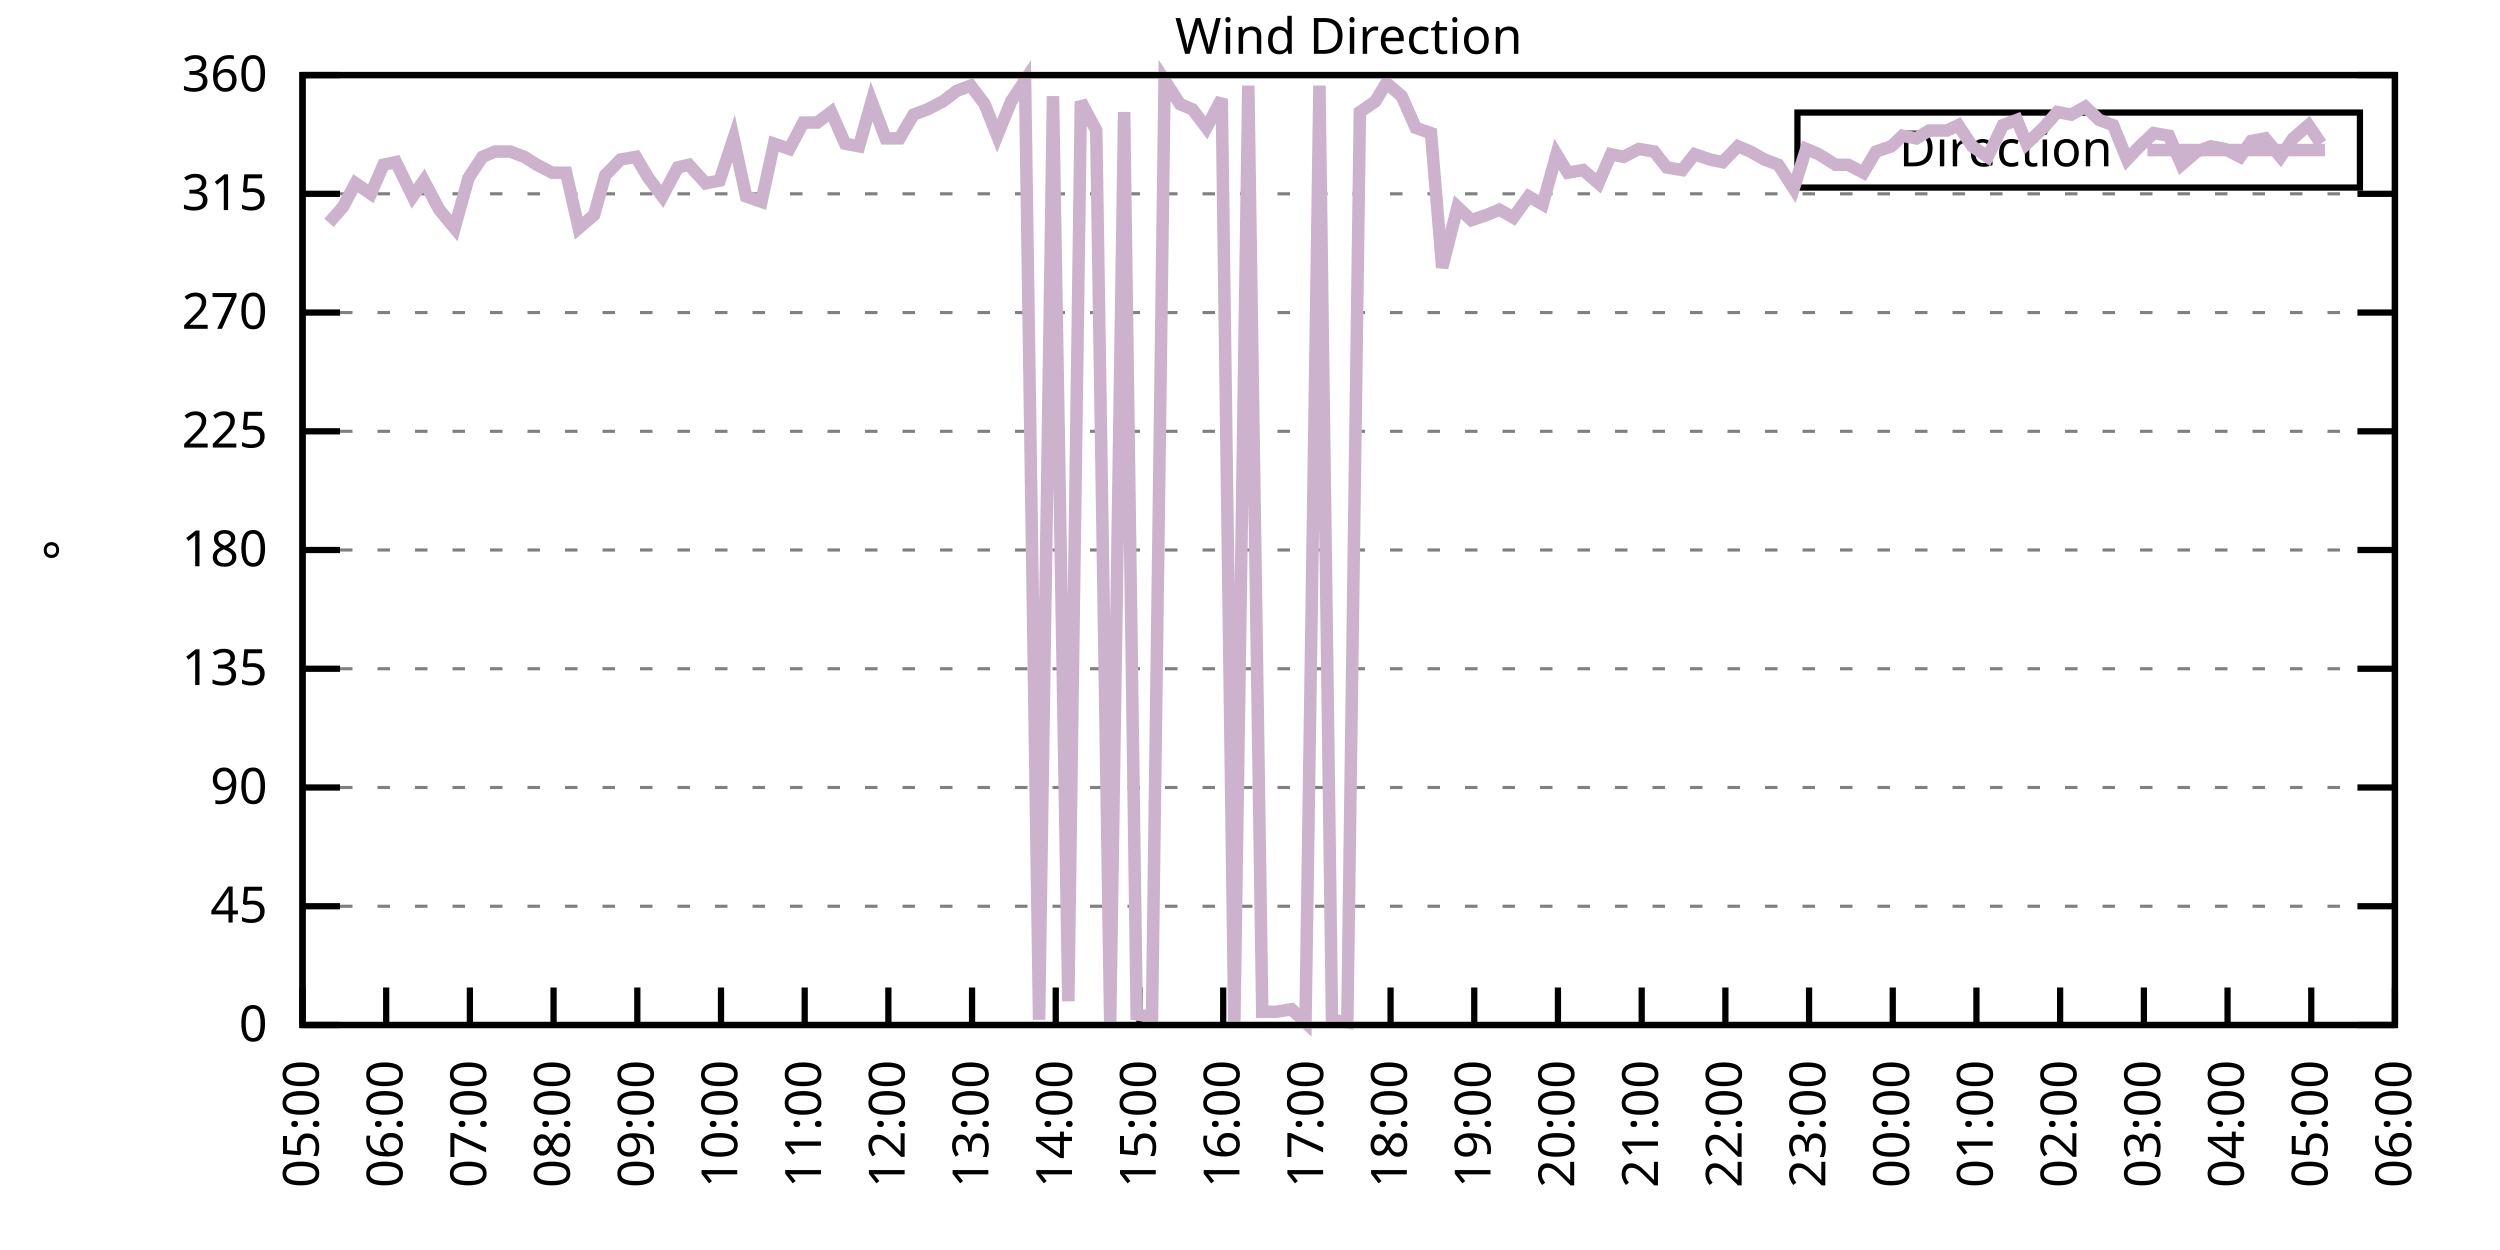
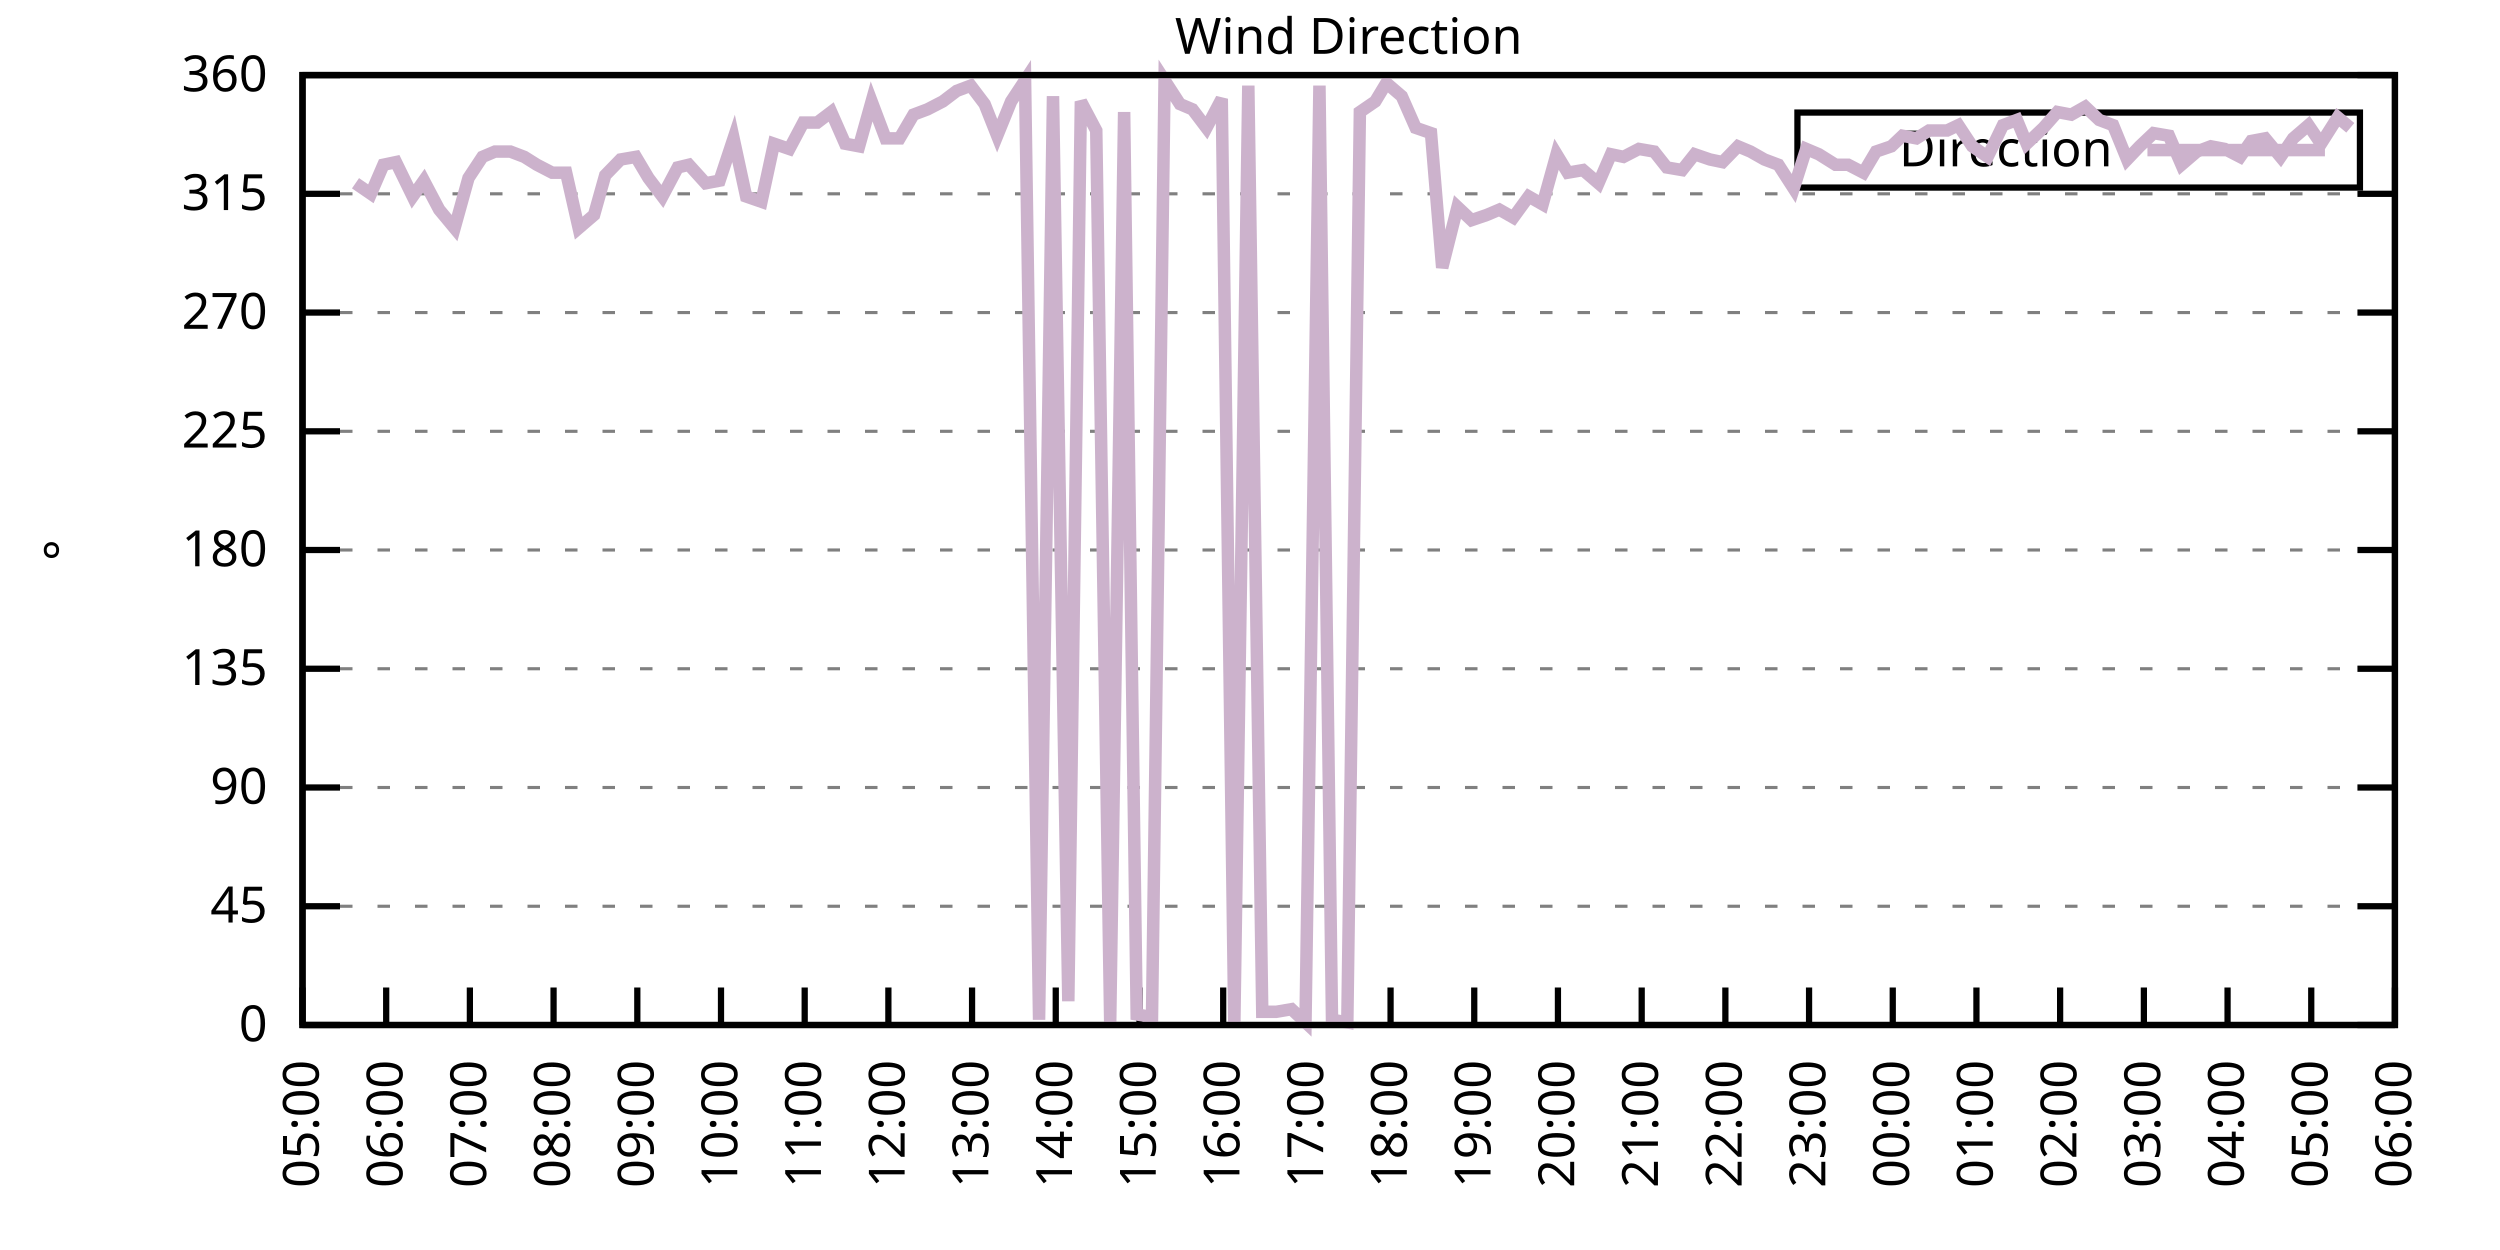
<svg xmlns="http://www.w3.org/2000/svg" xmlns:xlink="http://www.w3.org/1999/xlink" width="400" height="200" viewBox="0 0 400 200">
  <g id="gnuplot_canvas">
    <rect x="0" y="0" width="400" height="200" fill="none" />
    <defs>
      <circle id="gpDot" r="0.5" stroke-width="0.5" stroke="currentColor" />
      <path id="gpPt0" stroke-width="0.333" stroke="currentColor" d="M-1,0 h2 M0,-1 v2" />
      <path id="gpPt1" stroke-width="0.333" stroke="currentColor" d="M-1,-1 L1,1 M1,-1 L-1,1" />
      <path id="gpPt2" stroke-width="0.333" stroke="currentColor" d="M-1,0 L1,0 M0,-1 L0,1 M-1,-1 L1,1 M-1,1 L1,-1" />
      <rect id="gpPt3" stroke-width="0.333" stroke="currentColor" x="-1" y="-1" width="2" height="2" />
      <rect id="gpPt4" stroke-width="0.333" stroke="currentColor" fill="currentColor" x="-1" y="-1" width="2" height="2" />
      <circle id="gpPt5" stroke-width="0.333" stroke="currentColor" cx="0" cy="0" r="1" />
      <use xlink:href="#gpPt5" id="gpPt6" fill="currentColor" stroke="none" />
      <path id="gpPt7" stroke-width="0.333" stroke="currentColor" d="M0,-1.33 L-1.33,0.67 L1.33,0.67 z" />
      <use xlink:href="#gpPt7" id="gpPt8" fill="currentColor" stroke="none" />
      <use xlink:href="#gpPt7" id="gpPt9" stroke="currentColor" transform="rotate(180)" />
      <use xlink:href="#gpPt9" id="gpPt10" fill="currentColor" stroke="none" />
      <use xlink:href="#gpPt3" id="gpPt11" stroke="currentColor" transform="rotate(45)" />
      <use xlink:href="#gpPt11" id="gpPt12" fill="currentColor" stroke="none" />
      <path id="gpPt13" stroke-width="0.333" stroke="currentColor" d="M0,1.330 L1.265,0.411 L0.782,-1.067 L-0.782,-1.076 L-1.265,0.411 z" />
      <use xlink:href="#gpPt13" id="gpPt14" fill="currentColor" stroke="none" />
      <filter id="textbox" filterUnits="objectBoundingBox" x="0" y="0" height="1" width="1">
        <feFlood flood-color="white" flood-opacity="1" result="bgnd" />
        <feComposite in="SourceGraphic" in2="bgnd" operator="atop" />
      </filter>
      <filter id="greybox" filterUnits="objectBoundingBox" x="0" y="0" height="1" width="1">
        <feFlood flood-color="lightgrey" flood-opacity="1" result="grey" />
        <feComposite in="SourceGraphic" in2="grey" operator="atop" />
      </filter>
    </defs>
    <g fill="none" color="white" stroke="currentColor" stroke-width="1.00" stroke-linecap="butt" stroke-linejoin="miter">
</g>
    <g fill="none" color="black" stroke="currentColor" stroke-width="1.00" stroke-linecap="butt" stroke-linejoin="miter">
      <g stroke="none" shape-rendering="crispEdges">
        <polygon fill="rgb(255, 255, 255)" points="48.40,164.00 383.18,164.00 383.18,12.02 48.40,12.02 " />
      </g>
    </g>
    <g fill="none" color="black" stroke="currentColor" stroke-width="1.00" stroke-linecap="butt" stroke-linejoin="miter">
</g>
    <g fill="none" color="black" stroke="black" stroke-width="0.50" stroke-linecap="butt" stroke-linejoin="miter">
</g>
    <g fill="none" color="gray" stroke="currentColor" stroke-width="0.50" stroke-linecap="butt" stroke-linejoin="miter">
      <path stroke="gray" stroke-dasharray="2,4" class="gridline" d="M48.40,164.00 L383.19,164.00  " />
    </g>
    <g fill="none" color="gray" stroke="gray" stroke-width="1.00" stroke-linecap="butt" stroke-linejoin="miter">
</g>
    <g fill="none" color="black" stroke="currentColor" stroke-width="1.00" stroke-linecap="butt" stroke-linejoin="miter">
      <path stroke="black" d="M48.40,164.00 L54.40,164.00 M383.19,164.00 L377.19,164.00  " />
      <g transform="translate(42.80,166.60)" stroke="none" fill="black" font-family="Sans" font-size="8.00" text-anchor="end">
        <text>
          <tspan font-family="Sans"> 0</tspan>
        </text>
      </g>
    </g>
    <g fill="none" color="black" stroke="currentColor" stroke-width="1.00" stroke-linecap="butt" stroke-linejoin="miter">
</g>
    <g fill="none" color="black" stroke="black" stroke-width="0.50" stroke-linecap="butt" stroke-linejoin="miter">
</g>
    <g fill="none" color="gray" stroke="currentColor" stroke-width="0.50" stroke-linecap="butt" stroke-linejoin="miter">
      <path stroke="gray" stroke-dasharray="2,4" class="gridline" d="M48.40,145.00 L383.19,145.00  " />
    </g>
    <g fill="none" color="gray" stroke="gray" stroke-width="1.00" stroke-linecap="butt" stroke-linejoin="miter">
</g>
    <g fill="none" color="black" stroke="currentColor" stroke-width="1.00" stroke-linecap="butt" stroke-linejoin="miter">
      <path stroke="black" d="M48.40,145.00 L54.40,145.00 M383.19,145.00 L377.19,145.00  " />
      <g transform="translate(42.80,147.60)" stroke="none" fill="black" font-family="Sans" font-size="8.00" text-anchor="end">
        <text>
          <tspan font-family="Sans"> 45</tspan>
        </text>
      </g>
    </g>
    <g fill="none" color="black" stroke="currentColor" stroke-width="1.00" stroke-linecap="butt" stroke-linejoin="miter">
</g>
    <g fill="none" color="black" stroke="black" stroke-width="0.50" stroke-linecap="butt" stroke-linejoin="miter">
</g>
    <g fill="none" color="gray" stroke="currentColor" stroke-width="0.50" stroke-linecap="butt" stroke-linejoin="miter">
      <path stroke="gray" stroke-dasharray="2,4" class="gridline" d="M48.40,126.00 L383.19,126.00  " />
    </g>
    <g fill="none" color="gray" stroke="gray" stroke-width="1.00" stroke-linecap="butt" stroke-linejoin="miter">
</g>
    <g fill="none" color="black" stroke="currentColor" stroke-width="1.00" stroke-linecap="butt" stroke-linejoin="miter">
      <path stroke="black" d="M48.40,126.00 L54.40,126.00 M383.19,126.00 L377.19,126.00  " />
      <g transform="translate(42.80,128.60)" stroke="none" fill="black" font-family="Sans" font-size="8.00" text-anchor="end">
        <text>
          <tspan font-family="Sans"> 90</tspan>
        </text>
      </g>
    </g>
    <g fill="none" color="black" stroke="currentColor" stroke-width="1.00" stroke-linecap="butt" stroke-linejoin="miter">
</g>
    <g fill="none" color="black" stroke="black" stroke-width="0.50" stroke-linecap="butt" stroke-linejoin="miter">
</g>
    <g fill="none" color="gray" stroke="currentColor" stroke-width="0.50" stroke-linecap="butt" stroke-linejoin="miter">
      <path stroke="gray" stroke-dasharray="2,4" class="gridline" d="M48.40,107.00 L383.19,107.00  " />
    </g>
    <g fill="none" color="gray" stroke="gray" stroke-width="1.00" stroke-linecap="butt" stroke-linejoin="miter">
</g>
    <g fill="none" color="black" stroke="currentColor" stroke-width="1.00" stroke-linecap="butt" stroke-linejoin="miter">
      <path stroke="black" d="M48.40,107.00 L54.40,107.00 M383.19,107.00 L377.19,107.00  " />
      <g transform="translate(42.80,109.60)" stroke="none" fill="black" font-family="Sans" font-size="8.00" text-anchor="end">
        <text>
          <tspan font-family="Sans"> 135</tspan>
        </text>
      </g>
    </g>
    <g fill="none" color="black" stroke="currentColor" stroke-width="1.00" stroke-linecap="butt" stroke-linejoin="miter">
</g>
    <g fill="none" color="black" stroke="black" stroke-width="0.50" stroke-linecap="butt" stroke-linejoin="miter">
</g>
    <g fill="none" color="gray" stroke="currentColor" stroke-width="0.50" stroke-linecap="butt" stroke-linejoin="miter">
      <path stroke="gray" stroke-dasharray="2,4" class="gridline" d="M48.40,88.00 L383.19,88.00  " />
    </g>
    <g fill="none" color="gray" stroke="gray" stroke-width="1.00" stroke-linecap="butt" stroke-linejoin="miter">
</g>
    <g fill="none" color="black" stroke="currentColor" stroke-width="1.00" stroke-linecap="butt" stroke-linejoin="miter">
      <path stroke="black" d="M48.40,88.00 L54.40,88.00 M383.19,88.00 L377.19,88.00  " />
      <g transform="translate(42.80,90.60)" stroke="none" fill="black" font-family="Sans" font-size="8.00" text-anchor="end">
        <text>
          <tspan font-family="Sans"> 180</tspan>
        </text>
      </g>
    </g>
    <g fill="none" color="black" stroke="currentColor" stroke-width="1.00" stroke-linecap="butt" stroke-linejoin="miter">
</g>
    <g fill="none" color="black" stroke="black" stroke-width="0.50" stroke-linecap="butt" stroke-linejoin="miter">
</g>
    <g fill="none" color="gray" stroke="currentColor" stroke-width="0.50" stroke-linecap="butt" stroke-linejoin="miter">
      <path stroke="gray" stroke-dasharray="2,4" class="gridline" d="M48.40,69.01 L383.19,69.01  " />
    </g>
    <g fill="none" color="gray" stroke="gray" stroke-width="1.00" stroke-linecap="butt" stroke-linejoin="miter">
</g>
    <g fill="none" color="black" stroke="currentColor" stroke-width="1.00" stroke-linecap="butt" stroke-linejoin="miter">
      <path stroke="black" d="M48.40,69.01 L54.40,69.01 M383.19,69.01 L377.19,69.01  " />
      <g transform="translate(42.80,71.61)" stroke="none" fill="black" font-family="Sans" font-size="8.00" text-anchor="end">
        <text>
          <tspan font-family="Sans"> 225</tspan>
        </text>
      </g>
    </g>
    <g fill="none" color="black" stroke="currentColor" stroke-width="1.00" stroke-linecap="butt" stroke-linejoin="miter">
</g>
    <g fill="none" color="black" stroke="black" stroke-width="0.50" stroke-linecap="butt" stroke-linejoin="miter">
</g>
    <g fill="none" color="gray" stroke="currentColor" stroke-width="0.50" stroke-linecap="butt" stroke-linejoin="miter">
      <path stroke="gray" stroke-dasharray="2,4" class="gridline" d="M48.40,50.01 L383.19,50.01  " />
    </g>
    <g fill="none" color="gray" stroke="gray" stroke-width="1.00" stroke-linecap="butt" stroke-linejoin="miter">
</g>
    <g fill="none" color="black" stroke="currentColor" stroke-width="1.00" stroke-linecap="butt" stroke-linejoin="miter">
      <path stroke="black" d="M48.40,50.01 L54.40,50.01 M383.19,50.01 L377.19,50.01  " />
      <g transform="translate(42.80,52.61)" stroke="none" fill="black" font-family="Sans" font-size="8.00" text-anchor="end">
        <text>
          <tspan font-family="Sans"> 270</tspan>
        </text>
      </g>
    </g>
    <g fill="none" color="black" stroke="currentColor" stroke-width="1.00" stroke-linecap="butt" stroke-linejoin="miter">
</g>
    <g fill="none" color="black" stroke="black" stroke-width="0.50" stroke-linecap="butt" stroke-linejoin="miter">
</g>
    <g fill="none" color="gray" stroke="currentColor" stroke-width="0.50" stroke-linecap="butt" stroke-linejoin="miter">
      <path stroke="gray" stroke-dasharray="2,4" class="gridline" d="M48.40,31.01 L383.19,31.01  " />
    </g>
    <g fill="none" color="gray" stroke="gray" stroke-width="1.00" stroke-linecap="butt" stroke-linejoin="miter">
</g>
    <g fill="none" color="black" stroke="currentColor" stroke-width="1.00" stroke-linecap="butt" stroke-linejoin="miter">
      <path stroke="black" d="M48.40,31.01 L54.40,31.01 M383.19,31.01 L377.19,31.01  " />
      <g transform="translate(42.80,33.61)" stroke="none" fill="black" font-family="Sans" font-size="8.00" text-anchor="end">
        <text>
          <tspan font-family="Sans"> 315</tspan>
        </text>
      </g>
    </g>
    <g fill="none" color="black" stroke="currentColor" stroke-width="1.00" stroke-linecap="butt" stroke-linejoin="miter">
</g>
    <g fill="none" color="black" stroke="black" stroke-width="0.50" stroke-linecap="butt" stroke-linejoin="miter">
</g>
    <g fill="none" color="gray" stroke="currentColor" stroke-width="0.50" stroke-linecap="butt" stroke-linejoin="miter">
      <path stroke="gray" stroke-dasharray="2,4" class="gridline" d="M48.40,12.01 L383.19,12.01  " />
    </g>
    <g fill="none" color="gray" stroke="gray" stroke-width="1.00" stroke-linecap="butt" stroke-linejoin="miter">
</g>
    <g fill="none" color="black" stroke="currentColor" stroke-width="1.00" stroke-linecap="butt" stroke-linejoin="miter">
      <path stroke="black" d="M48.40,12.01 L54.40,12.01 M383.19,12.01 L377.19,12.01  " />
      <g transform="translate(42.80,14.61)" stroke="none" fill="black" font-family="Sans" font-size="8.00" text-anchor="end">
        <text>
          <tspan font-family="Sans"> 360</tspan>
        </text>
      </g>
    </g>
    <g fill="none" color="black" stroke="currentColor" stroke-width="1.00" stroke-linecap="butt" stroke-linejoin="miter">
      <path stroke="black" d="M48.40,164.00 L48.40,158.00  " />
      <g transform="translate(51.00,169.60) rotate(270.00)" stroke="none" fill="black" font-family="Sans" font-size="8.00" text-anchor="end">
        <text>
          <tspan font-family="Sans">05:00</tspan>
        </text>
      </g>
    </g>
    <g fill="none" color="black" stroke="currentColor" stroke-width="1.00" stroke-linecap="butt" stroke-linejoin="miter">
      <path stroke="black" d="M61.79,164.00 L61.79,158.00  " />
      <g transform="translate(64.39,169.60) rotate(270.00)" stroke="none" fill="black" font-family="Sans" font-size="8.00" text-anchor="end">
        <text>
          <tspan font-family="Sans">06:00</tspan>
        </text>
      </g>
    </g>
    <g fill="none" color="black" stroke="currentColor" stroke-width="1.00" stroke-linecap="butt" stroke-linejoin="miter">
      <path stroke="black" d="M75.18,164.00 L75.18,158.00  " />
      <g transform="translate(77.78,169.60) rotate(270.00)" stroke="none" fill="black" font-family="Sans" font-size="8.00" text-anchor="end">
        <text>
          <tspan font-family="Sans">07:00</tspan>
        </text>
      </g>
    </g>
    <g fill="none" color="black" stroke="currentColor" stroke-width="1.00" stroke-linecap="butt" stroke-linejoin="miter">
      <path stroke="black" d="M88.57,164.00 L88.57,158.00  " />
      <g transform="translate(91.17,169.60) rotate(270.00)" stroke="none" fill="black" font-family="Sans" font-size="8.00" text-anchor="end">
        <text>
          <tspan font-family="Sans">08:00</tspan>
        </text>
      </g>
    </g>
    <g fill="none" color="black" stroke="currentColor" stroke-width="1.00" stroke-linecap="butt" stroke-linejoin="miter">
      <path stroke="black" d="M101.97,164.00 L101.97,158.00  " />
      <g transform="translate(104.57,169.60) rotate(270.00)" stroke="none" fill="black" font-family="Sans" font-size="8.00" text-anchor="end">
        <text>
          <tspan font-family="Sans">09:00</tspan>
        </text>
      </g>
    </g>
    <g fill="none" color="black" stroke="currentColor" stroke-width="1.00" stroke-linecap="butt" stroke-linejoin="miter">
      <path stroke="black" d="M115.36,164.00 L115.36,158.00  " />
      <g transform="translate(117.96,169.60) rotate(270.00)" stroke="none" fill="black" font-family="Sans" font-size="8.00" text-anchor="end">
        <text>
          <tspan font-family="Sans">10:00</tspan>
        </text>
      </g>
    </g>
    <g fill="none" color="black" stroke="currentColor" stroke-width="1.00" stroke-linecap="butt" stroke-linejoin="miter">
      <path stroke="black" d="M128.75,164.00 L128.75,158.00  " />
      <g transform="translate(131.35,169.60) rotate(270.00)" stroke="none" fill="black" font-family="Sans" font-size="8.00" text-anchor="end">
        <text>
          <tspan font-family="Sans">11:00</tspan>
        </text>
      </g>
    </g>
    <g fill="none" color="black" stroke="currentColor" stroke-width="1.00" stroke-linecap="butt" stroke-linejoin="miter">
      <path stroke="black" d="M142.14,164.00 L142.14,158.00  " />
      <g transform="translate(144.74,169.60) rotate(270.00)" stroke="none" fill="black" font-family="Sans" font-size="8.00" text-anchor="end">
        <text>
          <tspan font-family="Sans">12:00</tspan>
        </text>
      </g>
    </g>
    <g fill="none" color="black" stroke="currentColor" stroke-width="1.00" stroke-linecap="butt" stroke-linejoin="miter">
      <path stroke="black" d="M155.53,164.00 L155.53,158.00  " />
      <g transform="translate(158.13,169.60) rotate(270.00)" stroke="none" fill="black" font-family="Sans" font-size="8.00" text-anchor="end">
        <text>
          <tspan font-family="Sans">13:00</tspan>
        </text>
      </g>
    </g>
    <g fill="none" color="black" stroke="currentColor" stroke-width="1.00" stroke-linecap="butt" stroke-linejoin="miter">
      <path stroke="black" d="M168.92,164.00 L168.92,158.00  " />
      <g transform="translate(171.52,169.60) rotate(270.00)" stroke="none" fill="black" font-family="Sans" font-size="8.00" text-anchor="end">
        <text>
          <tspan font-family="Sans">14:00</tspan>
        </text>
      </g>
    </g>
    <g fill="none" color="black" stroke="currentColor" stroke-width="1.00" stroke-linecap="butt" stroke-linejoin="miter">
      <path stroke="black" d="M182.32,164.00 L182.32,158.00  " />
      <g transform="translate(184.92,169.60) rotate(270.00)" stroke="none" fill="black" font-family="Sans" font-size="8.00" text-anchor="end">
        <text>
          <tspan font-family="Sans">15:00</tspan>
        </text>
      </g>
    </g>
    <g fill="none" color="black" stroke="currentColor" stroke-width="1.00" stroke-linecap="butt" stroke-linejoin="miter">
      <path stroke="black" d="M195.71,164.00 L195.71,158.00  " />
      <g transform="translate(198.31,169.60) rotate(270.00)" stroke="none" fill="black" font-family="Sans" font-size="8.00" text-anchor="end">
        <text>
          <tspan font-family="Sans">16:00</tspan>
        </text>
      </g>
    </g>
    <g fill="none" color="black" stroke="currentColor" stroke-width="1.00" stroke-linecap="butt" stroke-linejoin="miter">
      <path stroke="black" d="M209.10,164.00 L209.10,158.00  " />
      <g transform="translate(211.70,169.60) rotate(270.00)" stroke="none" fill="black" font-family="Sans" font-size="8.00" text-anchor="end">
        <text>
          <tspan font-family="Sans">17:00</tspan>
        </text>
      </g>
    </g>
    <g fill="none" color="black" stroke="currentColor" stroke-width="1.00" stroke-linecap="butt" stroke-linejoin="miter">
      <path stroke="black" d="M222.49,164.00 L222.49,158.00  " />
      <g transform="translate(225.09,169.60) rotate(270.00)" stroke="none" fill="black" font-family="Sans" font-size="8.00" text-anchor="end">
        <text>
          <tspan font-family="Sans">18:00</tspan>
        </text>
      </g>
    </g>
    <g fill="none" color="black" stroke="currentColor" stroke-width="1.00" stroke-linecap="butt" stroke-linejoin="miter">
      <path stroke="black" d="M235.88,164.00 L235.88,158.00  " />
      <g transform="translate(238.48,169.60) rotate(270.00)" stroke="none" fill="black" font-family="Sans" font-size="8.00" text-anchor="end">
        <text>
          <tspan font-family="Sans">19:00</tspan>
        </text>
      </g>
    </g>
    <g fill="none" color="black" stroke="currentColor" stroke-width="1.00" stroke-linecap="butt" stroke-linejoin="miter">
      <path stroke="black" d="M249.27,164.00 L249.27,158.00  " />
      <g transform="translate(251.87,169.60) rotate(270.00)" stroke="none" fill="black" font-family="Sans" font-size="8.00" text-anchor="end">
        <text>
          <tspan font-family="Sans">20:00</tspan>
        </text>
      </g>
    </g>
    <g fill="none" color="black" stroke="currentColor" stroke-width="1.00" stroke-linecap="butt" stroke-linejoin="miter">
      <path stroke="black" d="M262.67,164.00 L262.67,158.00  " />
      <g transform="translate(265.27,169.60) rotate(270.00)" stroke="none" fill="black" font-family="Sans" font-size="8.00" text-anchor="end">
        <text>
          <tspan font-family="Sans">21:00</tspan>
        </text>
      </g>
    </g>
    <g fill="none" color="black" stroke="currentColor" stroke-width="1.00" stroke-linecap="butt" stroke-linejoin="miter">
      <path stroke="black" d="M276.06,164.00 L276.06,158.00  " />
      <g transform="translate(278.66,169.60) rotate(270.00)" stroke="none" fill="black" font-family="Sans" font-size="8.00" text-anchor="end">
        <text>
          <tspan font-family="Sans">22:00</tspan>
        </text>
      </g>
    </g>
    <g fill="none" color="black" stroke="currentColor" stroke-width="1.00" stroke-linecap="butt" stroke-linejoin="miter">
      <path stroke="black" d="M289.45,164.00 L289.45,158.00  " />
      <g transform="translate(292.05,169.60) rotate(270.00)" stroke="none" fill="black" font-family="Sans" font-size="8.00" text-anchor="end">
        <text>
          <tspan font-family="Sans">23:00</tspan>
        </text>
      </g>
    </g>
    <g fill="none" color="black" stroke="currentColor" stroke-width="1.00" stroke-linecap="butt" stroke-linejoin="miter">
      <path stroke="black" d="M302.84,164.00 L302.84,158.00  " />
      <g transform="translate(305.44,169.60) rotate(270.00)" stroke="none" fill="black" font-family="Sans" font-size="8.00" text-anchor="end">
        <text>
          <tspan font-family="Sans">00:00</tspan>
        </text>
      </g>
    </g>
    <g fill="none" color="black" stroke="currentColor" stroke-width="1.00" stroke-linecap="butt" stroke-linejoin="miter">
      <path stroke="black" d="M316.23,164.00 L316.23,158.00  " />
      <g transform="translate(318.83,169.60) rotate(270.00)" stroke="none" fill="black" font-family="Sans" font-size="8.00" text-anchor="end">
        <text>
          <tspan font-family="Sans">01:00</tspan>
        </text>
      </g>
    </g>
    <g fill="none" color="black" stroke="currentColor" stroke-width="1.00" stroke-linecap="butt" stroke-linejoin="miter">
      <path stroke="black" d="M329.62,164.00 L329.62,158.00  " />
      <g transform="translate(332.22,169.60) rotate(270.00)" stroke="none" fill="black" font-family="Sans" font-size="8.00" text-anchor="end">
        <text>
          <tspan font-family="Sans">02:00</tspan>
        </text>
      </g>
    </g>
    <g fill="none" color="black" stroke="currentColor" stroke-width="1.00" stroke-linecap="butt" stroke-linejoin="miter">
      <path stroke="black" d="M343.02,164.00 L343.02,158.00  " />
      <g transform="translate(345.62,169.60) rotate(270.00)" stroke="none" fill="black" font-family="Sans" font-size="8.00" text-anchor="end">
        <text>
          <tspan font-family="Sans">03:00</tspan>
        </text>
      </g>
    </g>
    <g fill="none" color="black" stroke="currentColor" stroke-width="1.00" stroke-linecap="butt" stroke-linejoin="miter">
      <path stroke="black" d="M356.41,164.00 L356.41,158.00  " />
      <g transform="translate(359.01,169.60) rotate(270.00)" stroke="none" fill="black" font-family="Sans" font-size="8.00" text-anchor="end">
        <text>
          <tspan font-family="Sans">04:00</tspan>
        </text>
      </g>
    </g>
    <g fill="none" color="black" stroke="currentColor" stroke-width="1.00" stroke-linecap="butt" stroke-linejoin="miter">
      <path stroke="black" d="M369.80,164.00 L369.80,158.00  " />
      <g transform="translate(372.40,169.60) rotate(270.00)" stroke="none" fill="black" font-family="Sans" font-size="8.00" text-anchor="end">
        <text>
          <tspan font-family="Sans">05:00</tspan>
        </text>
      </g>
    </g>
    <g fill="none" color="black" stroke="currentColor" stroke-width="1.00" stroke-linecap="butt" stroke-linejoin="miter">
      <path stroke="black" d="M383.19,164.00 L383.19,158.00  " />
      <g transform="translate(385.79,169.60) rotate(270.00)" stroke="none" fill="black" font-family="Sans" font-size="8.00" text-anchor="end">
        <text>
          <tspan font-family="Sans">06:00</tspan>
        </text>
      </g>
    </g>
    <g fill="none" color="black" stroke="currentColor" stroke-width="1.00" stroke-linecap="butt" stroke-linejoin="miter">
</g>
    <g fill="none" color="black" stroke="currentColor" stroke-width="1.00" stroke-linecap="butt" stroke-linejoin="miter">
      <path stroke="black" d="M48.40,12.01 L48.40,164.00 L383.19,164.00 L383.19,12.01 L48.40,12.01 Z  " />
    </g>
    <g fill="none" color="black" stroke="currentColor" stroke-width="1.00" stroke-linecap="butt" stroke-linejoin="miter">
</g>
    <g fill="none" color="black" stroke="currentColor" stroke-width="1.00" stroke-linecap="butt" stroke-linejoin="miter">
      <path stroke="black" d="M287.59,30.01 L287.59,18.01 L377.59,18.01 L377.59,30.01 L287.59,30.01 Z  " />
    </g>
    <g id="Wind_direction_plot_1">
      <g fill="none" color="white" stroke="black" stroke-width="2.00" stroke-linecap="butt" stroke-linejoin="miter">
</g>
      <g fill="none" color="black" stroke="currentColor" stroke-width="2.00" stroke-linecap="butt" stroke-linejoin="miter">
        <g transform="translate(337.99,26.61)" stroke="none" fill="black" font-family="Sans" font-size="8.00" text-anchor="end">
          <text>
            <tspan font-family="Sans">Direction</tspan>
          </text>
        </g>
      </g>
      <g fill="none" color="black" stroke="currentColor" stroke-width="2.00" stroke-linecap="butt" stroke-linejoin="miter">
-         <path stroke="rgb(204, 178, 204)" d="M343.59,24.01 L371.99,24.01 M52.64,35.65 L54.87,33.12 L56.88,29.32 L59.34,31.01 L61.35,26.36 L63.35,25.94   L66.03,31.43 L67.82,28.90 L70.27,33.54 L72.73,36.50 L74.96,28.48 L77.19,25.10 L79.20,24.25 L81.66,24.25   L83.89,25.10 L85.90,26.36 L88.35,27.63 L90.58,27.63 L92.59,36.50 L95.05,34.39 L96.83,28.05 L99.29,25.52   L101.74,25.10 L103.75,28.48 L105.98,31.43 L108.44,26.79 L110.22,26.36 L112.90,29.32 L115.13,28.90 L117.37,22.14   L119.38,31.43 L121.83,32.28 L123.84,22.99 L126.29,23.83 L128.53,19.61 L130.76,19.61 L132.99,17.92 L135.22,22.99   L137.45,23.41 L139.46,16.23 L141.69,22.14 L143.93,22.14 L146.16,18.34 L148.39,17.50 L150.85,16.23 L153.08,14.54   L155.31,13.70 L157.54,16.65 L159.55,21.72 L161.78,16.23 L164.01,12.85 L166.25,163.16 L168.48,15.39 L170.93,160.20   L172.94,16.23 L175.40,20.88 L177.63,163.58 L179.86,17.92 L181.87,162.31 L184.32,162.73 L186.33,12.85 L188.79,16.65   L190.80,17.50 L193.03,20.45 L195.48,15.81 L197.49,164.00 L199.73,13.70 L201.96,161.89 L204.19,161.89 L206.64,161.47   L208.88,163.58 L211.11,13.70 L213.12,163.16 L215.57,163.58 L217.58,17.92 L220.04,16.23 L221.82,13.28 L224.28,15.39   L226.51,20.45 L228.96,21.30 L230.75,42.83 L233.20,33.12 L235.44,35.23 L237.89,34.39 L239.90,33.54 L242.13,34.81   L244.59,31.43 L246.82,32.70 L249.05,24.68 L250.84,27.63 L253.29,27.21 L255.75,29.32 L257.76,24.68 L259.76,25.10   L262.22,23.83 L264.67,24.25 L266.68,26.79 L269.14,27.21 L271.15,24.68 L273.60,25.52 L275.61,25.94 L278.07,23.41   L280.07,24.25 L282.31,25.52 L284.54,26.36 L286.99,30.16 L289.00,23.83 L291.01,24.68 L293.69,26.36 L295.70,26.36   L298.15,27.63 L300.16,24.25 L302.62,23.41 L304.40,21.72 L306.63,22.14 L308.64,20.88 L311.54,20.88 L313.33,20.03   L315.56,23.41 L318.02,25.10 L320.47,20.03 L322.70,19.19 L324.27,22.99 L326.95,20.45 L329.18,17.92 L331.41,18.34   L333.64,17.08 L335.87,19.19 L338.10,20.03 L340.34,25.52 L342.35,23.41 L344.58,21.30 L347.03,21.72 L349.04,26.36   L351.50,24.25 L353.73,23.41 L355.96,23.83 L358.42,25.10 L360.20,22.56 L362.43,22.14 L364.89,25.10 L366.90,22.14   L369.35,20.03 L371.36,22.99  " />
+         <path stroke="rgb(204, 178, 204)" d="M343.59,24.01 L371.99,24.01 M56.88,29.32 L59.34,31.01 L61.35,26.36 L63.35,25.94 L66.03,31.43 L67.82,28.90   L70.27,33.54 L72.73,36.50 L74.96,28.48 L77.19,25.10 L79.20,24.25 L81.66,24.25 L83.89,25.10 L85.90,26.36   L88.35,27.63 L90.58,27.63 L92.59,36.50 L95.05,34.39 L96.83,28.05 L99.29,25.52 L101.74,25.10 L103.75,28.48   L105.98,31.43 L108.44,26.79 L110.22,26.36 L112.90,29.32 L115.13,28.90 L117.37,22.14 L119.38,31.43 L121.83,32.28   L123.84,22.99 L126.29,23.83 L128.53,19.61 L130.76,19.61 L132.99,17.92 L135.22,22.99 L137.45,23.41 L139.46,16.23   L141.69,22.14 L143.93,22.14 L146.16,18.34 L148.39,17.50 L150.85,16.23 L153.08,14.54 L155.31,13.70 L157.54,16.65   L159.55,21.72 L161.78,16.23 L164.01,12.85 L166.25,163.16 L168.48,15.39 L170.93,160.20 L172.94,16.23 L175.40,20.88   L177.63,163.58 L179.86,17.92 L181.87,162.31 L184.32,162.73 L186.33,12.85 L188.79,16.65 L190.80,17.50 L193.03,20.45   L195.48,15.81 L197.49,164.00 L199.73,13.70 L201.96,161.89 L204.19,161.89 L206.64,161.47 L208.88,163.58 L211.11,13.70   L213.12,163.16 L215.57,163.58 L217.58,17.92 L220.04,16.23 L221.82,13.28 L224.28,15.39 L226.51,20.45 L228.96,21.30   L230.75,42.83 L233.20,33.12 L235.44,35.23 L237.89,34.39 L239.90,33.54 L242.13,34.81 L244.59,31.43 L246.82,32.70   L249.05,24.68 L250.84,27.63 L253.29,27.21 L255.75,29.32 L257.76,24.68 L259.76,25.10 L262.22,23.83 L264.67,24.25   L266.68,26.79 L269.14,27.21 L271.15,24.68 L273.60,25.52 L275.61,25.94 L278.07,23.41 L280.07,24.25 L282.31,25.52   L284.54,26.36 L286.99,30.16 L289.00,23.83 L291.01,24.68 L293.69,26.36 L295.70,26.36 L298.15,27.63 L300.16,24.25   L302.62,23.41 L304.40,21.72 L306.63,22.14 L308.64,20.88 L311.54,20.88 L313.33,20.03 L315.56,23.41 L318.02,25.10   L320.47,20.03 L322.70,19.19 L324.27,22.99 L326.95,20.45 L329.18,17.92 L331.41,18.34 L333.64,17.08 L335.87,19.19   L338.10,20.03 L340.34,25.52 L342.35,23.41 L344.58,21.30 L347.03,21.72 L349.04,26.36 L351.50,24.25 L353.73,23.41   L355.96,23.83 L358.42,25.10 L360.20,22.56 L362.43,22.14 L364.89,25.10 L366.90,22.14 L369.35,20.03 L371.36,22.99   L374.04,18.77 L376.05,20.45  " />
      </g>
    </g>
    <g fill="none" color="black" stroke="currentColor" stroke-width="2.00" stroke-linecap="butt" stroke-linejoin="miter">
</g>
    <g fill="none" color="black" stroke="black" stroke-width="1.00" stroke-linecap="butt" stroke-linejoin="miter">
</g>
    <g fill="none" color="black" stroke="currentColor" stroke-width="1.00" stroke-linecap="butt" stroke-linejoin="miter">
      <path stroke="black" d="M48.40,12.01 L48.40,164.00 L383.19,164.00 L383.19,12.01 L48.40,12.01 Z  " />
      <g transform="translate(12.80,88.01) rotate(270.00)" stroke="none" fill="black" font-family="Sans" font-size="8.00" text-anchor="middle">
        <text>
          <tspan font-family="Sans">°</tspan>
        </text>
      </g>
    </g>
    <g fill="none" color="black" stroke="currentColor" stroke-width="1.00" stroke-linecap="butt" stroke-linejoin="miter">
</g>
    <g fill="none" color="black" stroke="currentColor" stroke-width="1.00" stroke-linecap="butt" stroke-linejoin="miter">
      <g transform="translate(215.79,8.61)" stroke="none" fill="black" font-family="Sans" font-size="8.00" text-anchor="middle">
        <text>
          <tspan font-family="Sans">Wind Direction</tspan>
        </text>
      </g>
    </g>
    <g fill="none" color="black" stroke="currentColor" stroke-width="1.00" stroke-linecap="butt" stroke-linejoin="miter">
</g>
  </g>
</svg>
